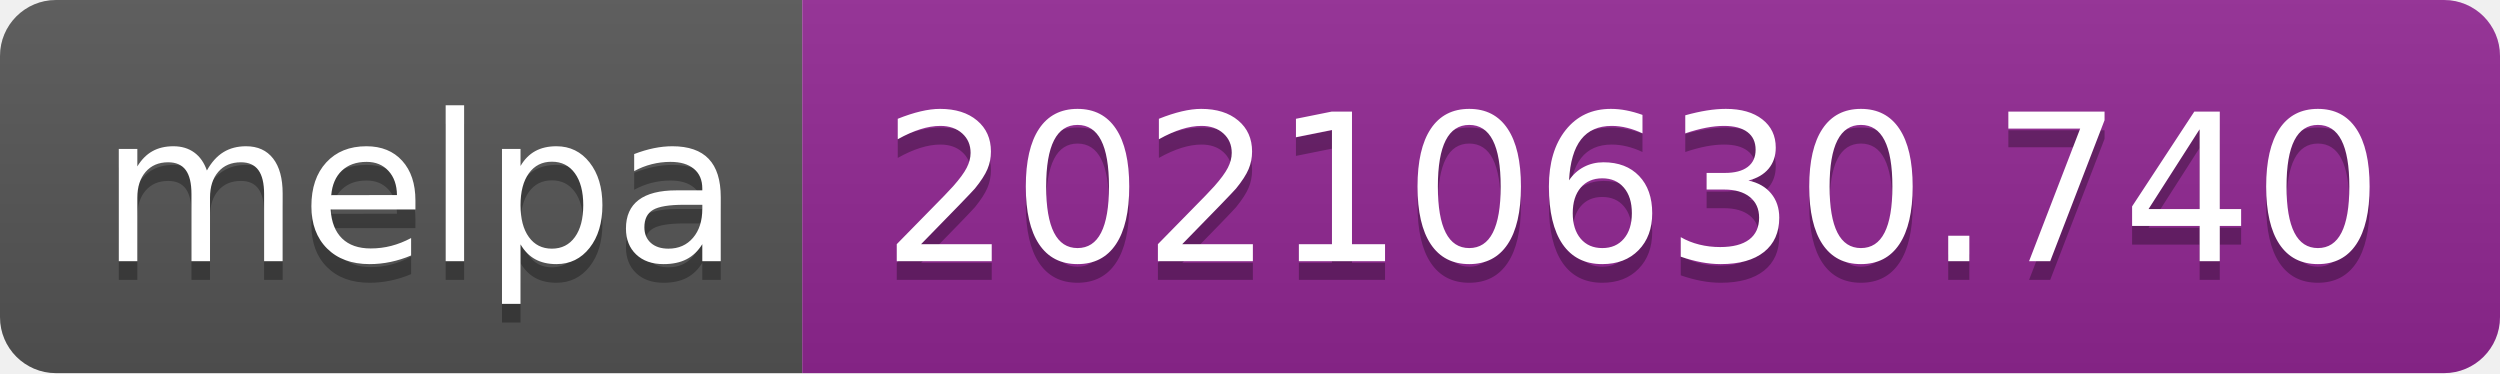
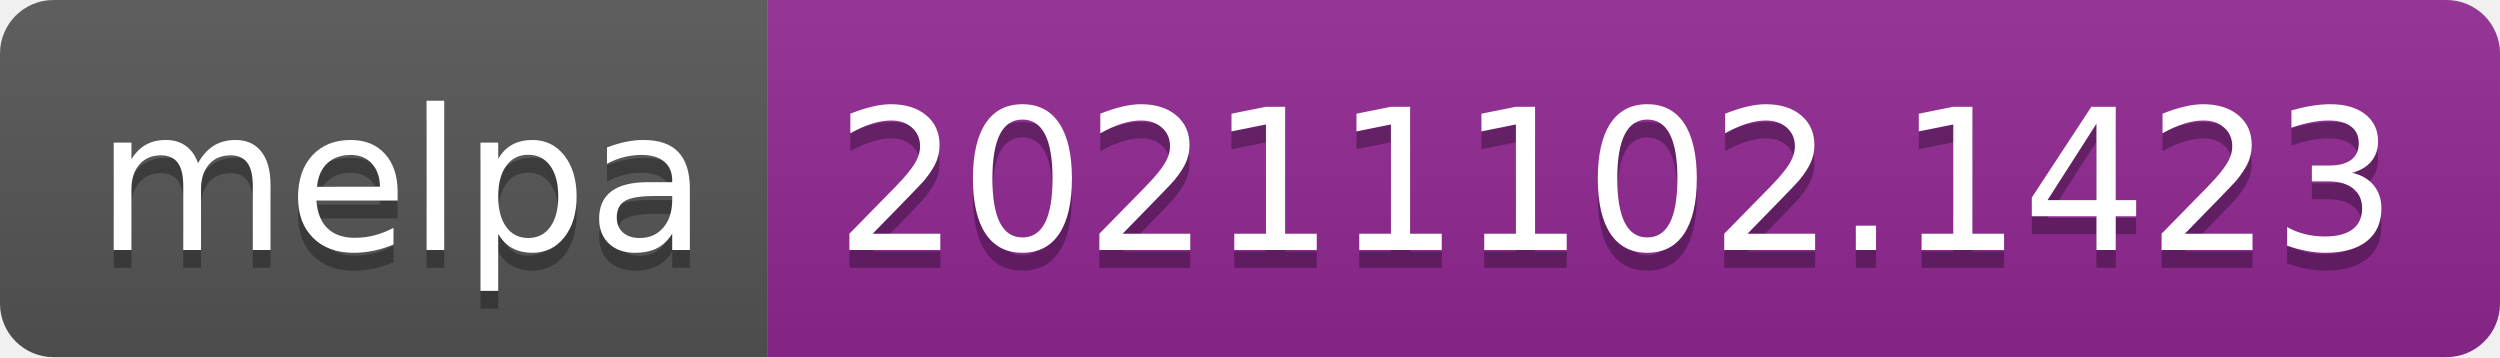
- <svg xmlns="http://www.w3.org/2000/svg" width="134" height="20" role="img" aria-label="melpa: 20210630.740">
+ <svg xmlns="http://www.w3.org/2000/svg" width="140" height="20" role="img" aria-label="melpa: 20211102.1423">
  <linearGradient id="s" x2="0" y2="100%">
    <stop offset="0" stop-color="#bbb" stop-opacity=".1" />
    <stop offset="1" stop-opacity=".1" />
  </linearGradient>
  <clipPath id="r">
-     <rect width="134" height="20" rx="3" fill="#fff" />
+     <rect width="140" height="20" rx="3" fill="#fff" />
  </clipPath>
  <g clip-path="url(#r)">
    <rect width="43" height="20" fill="#555" />
-     <rect x="43" width="91" height="20" fill="#922793" />
-     <rect width="134" height="20" fill="url(#s)" />
+     <rect x="43" width="97" height="20" fill="#922793" />
+     <rect width="140" height="20" fill="url(#s)" />
  </g>
  <g fill="#fff" text-anchor="middle" font-family="Verdana,Geneva,DejaVu Sans,sans-serif" text-rendering="geometricPrecision" font-size="110">
    <text aria-hidden="true" x="225" y="150" fill="#010101" fill-opacity=".3" transform="scale(.1)" textLength="330">melpa</text>
    <text x="225" y="140" transform="scale(.1)" fill="#fff" textLength="330">melpa</text>
-     <text aria-hidden="true" x="875" y="150" fill="#010101" fill-opacity=".3" transform="scale(.1)" textLength="810">20210630.740</text>
-     <text x="875" y="140" transform="scale(.1)" fill="#fff" textLength="810">20210630.740</text>
+     <text aria-hidden="true" x="905" y="150" fill="#010101" fill-opacity=".3" transform="scale(.1)" textLength="870">20211102.1423</text>
+     <text x="905" y="140" transform="scale(.1)" fill="#fff" textLength="870">20211102.1423</text>
  </g>
</svg>
